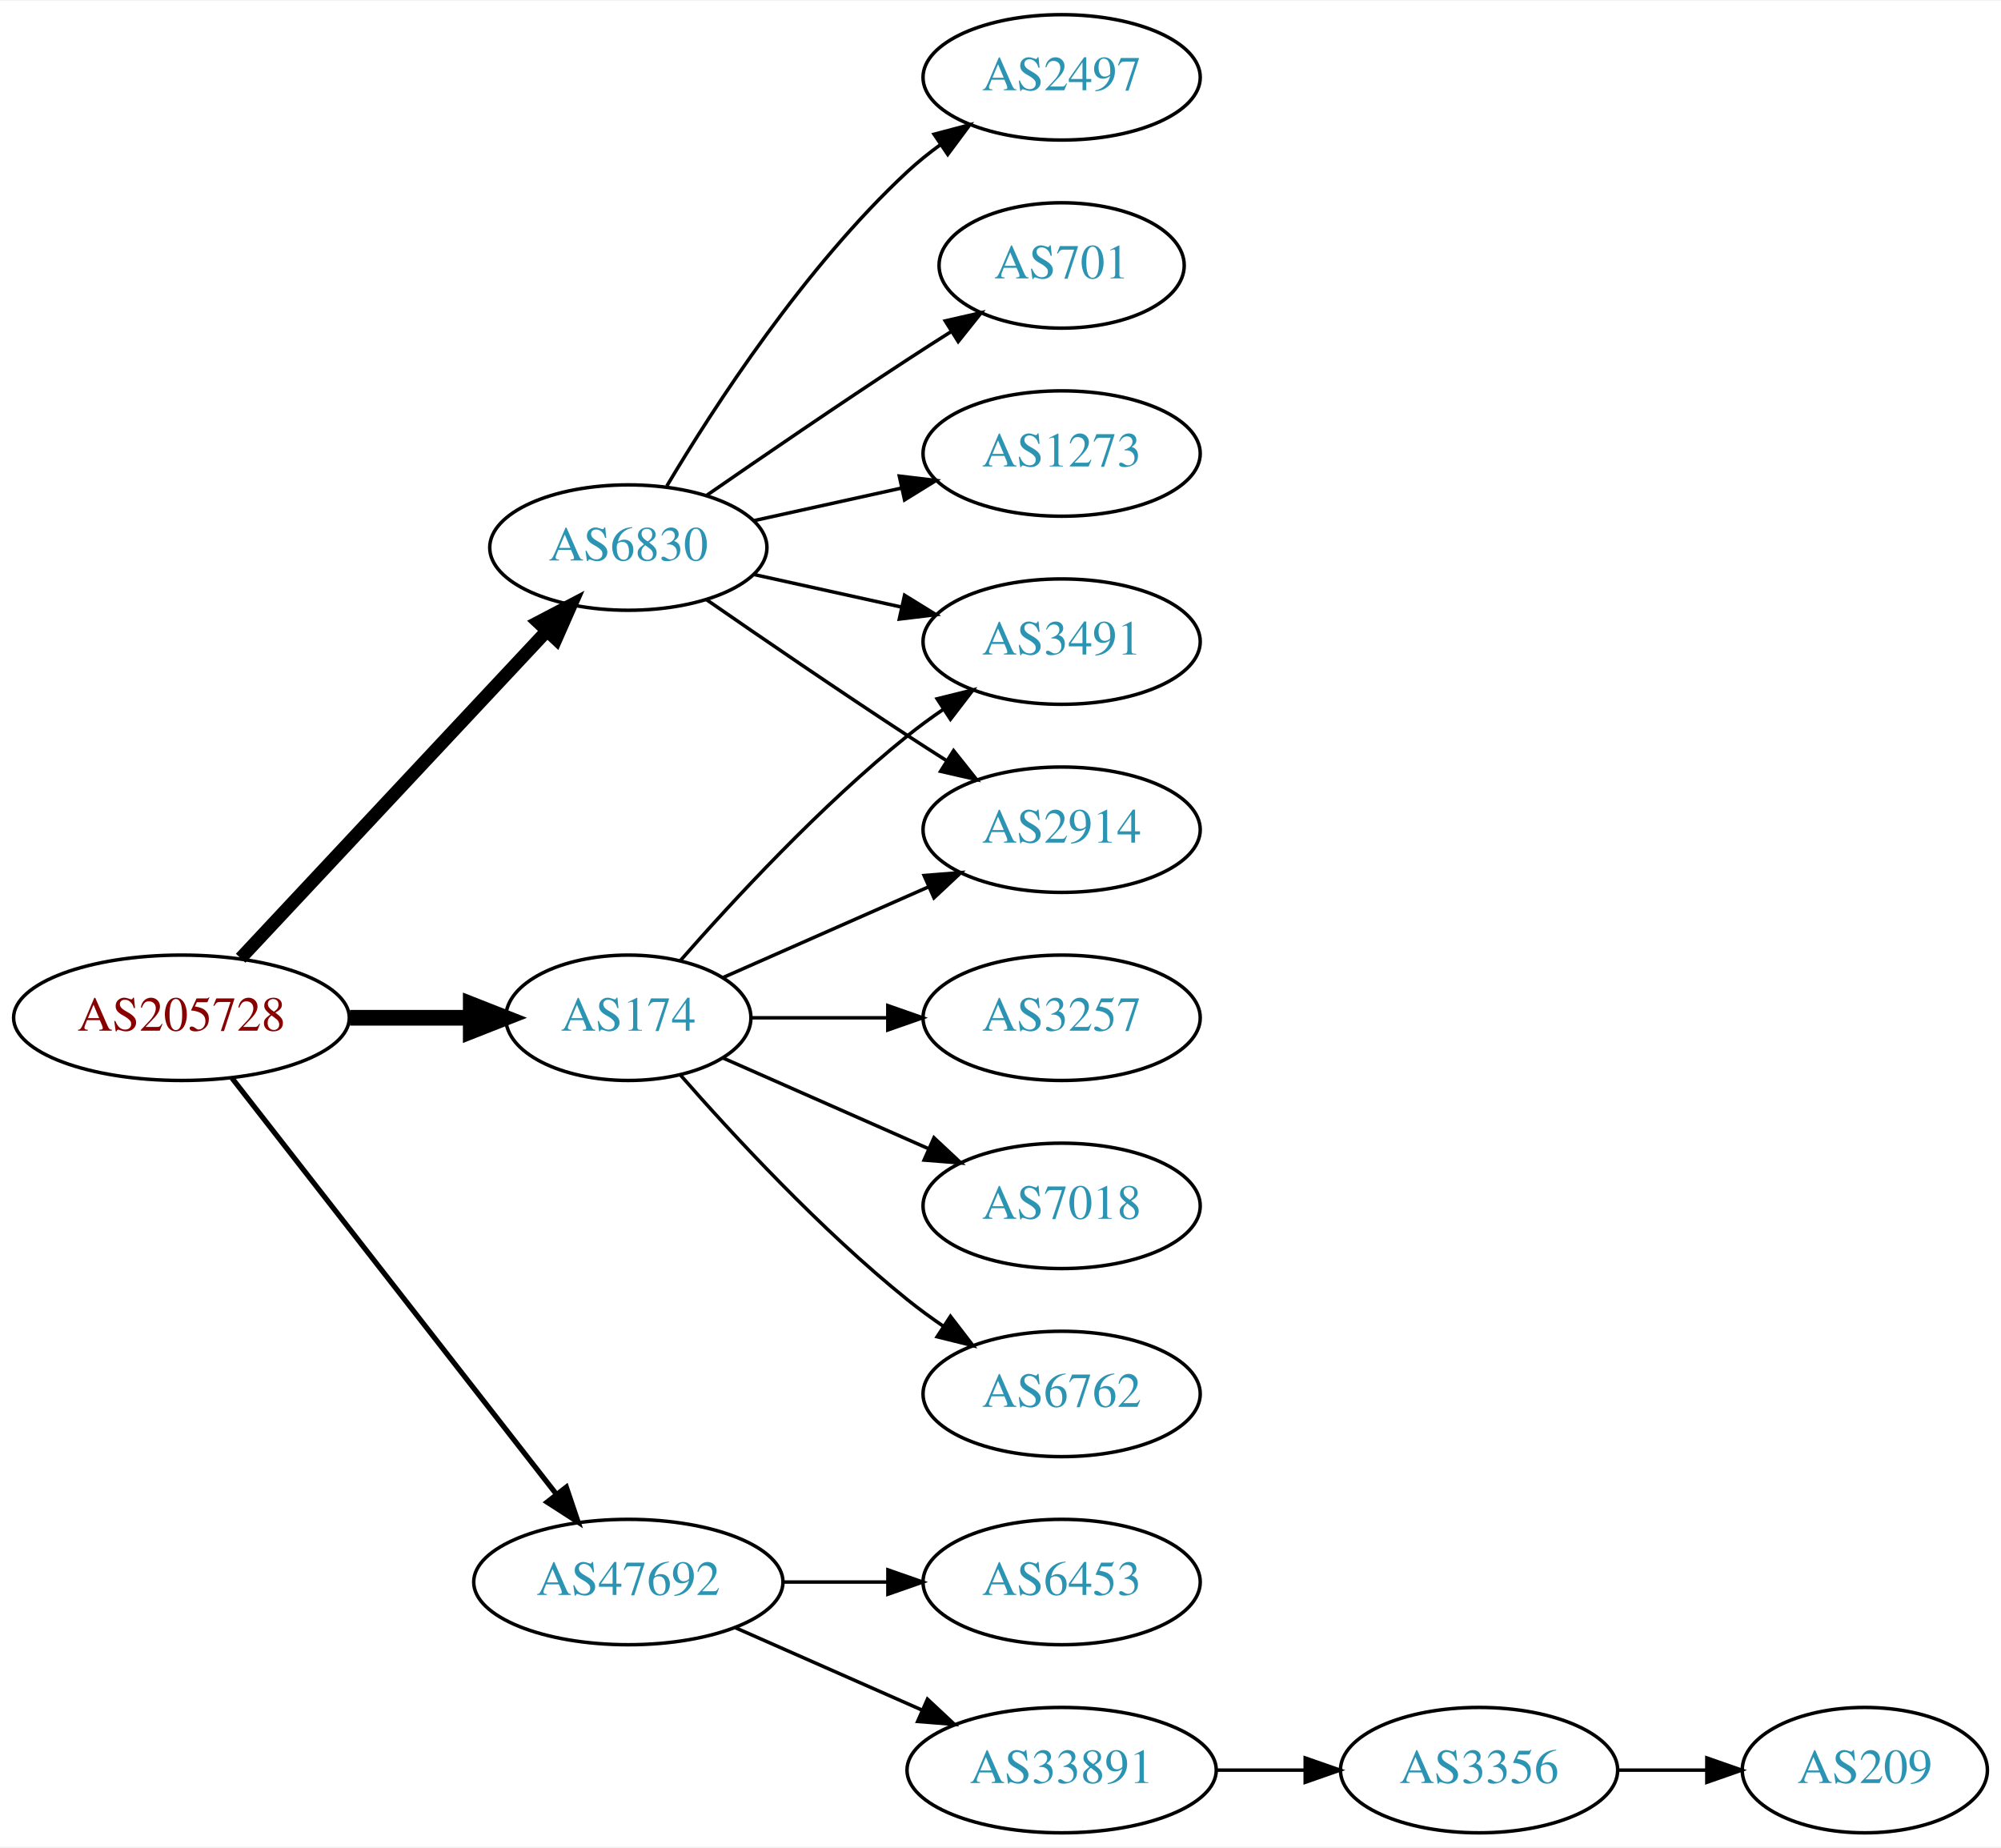
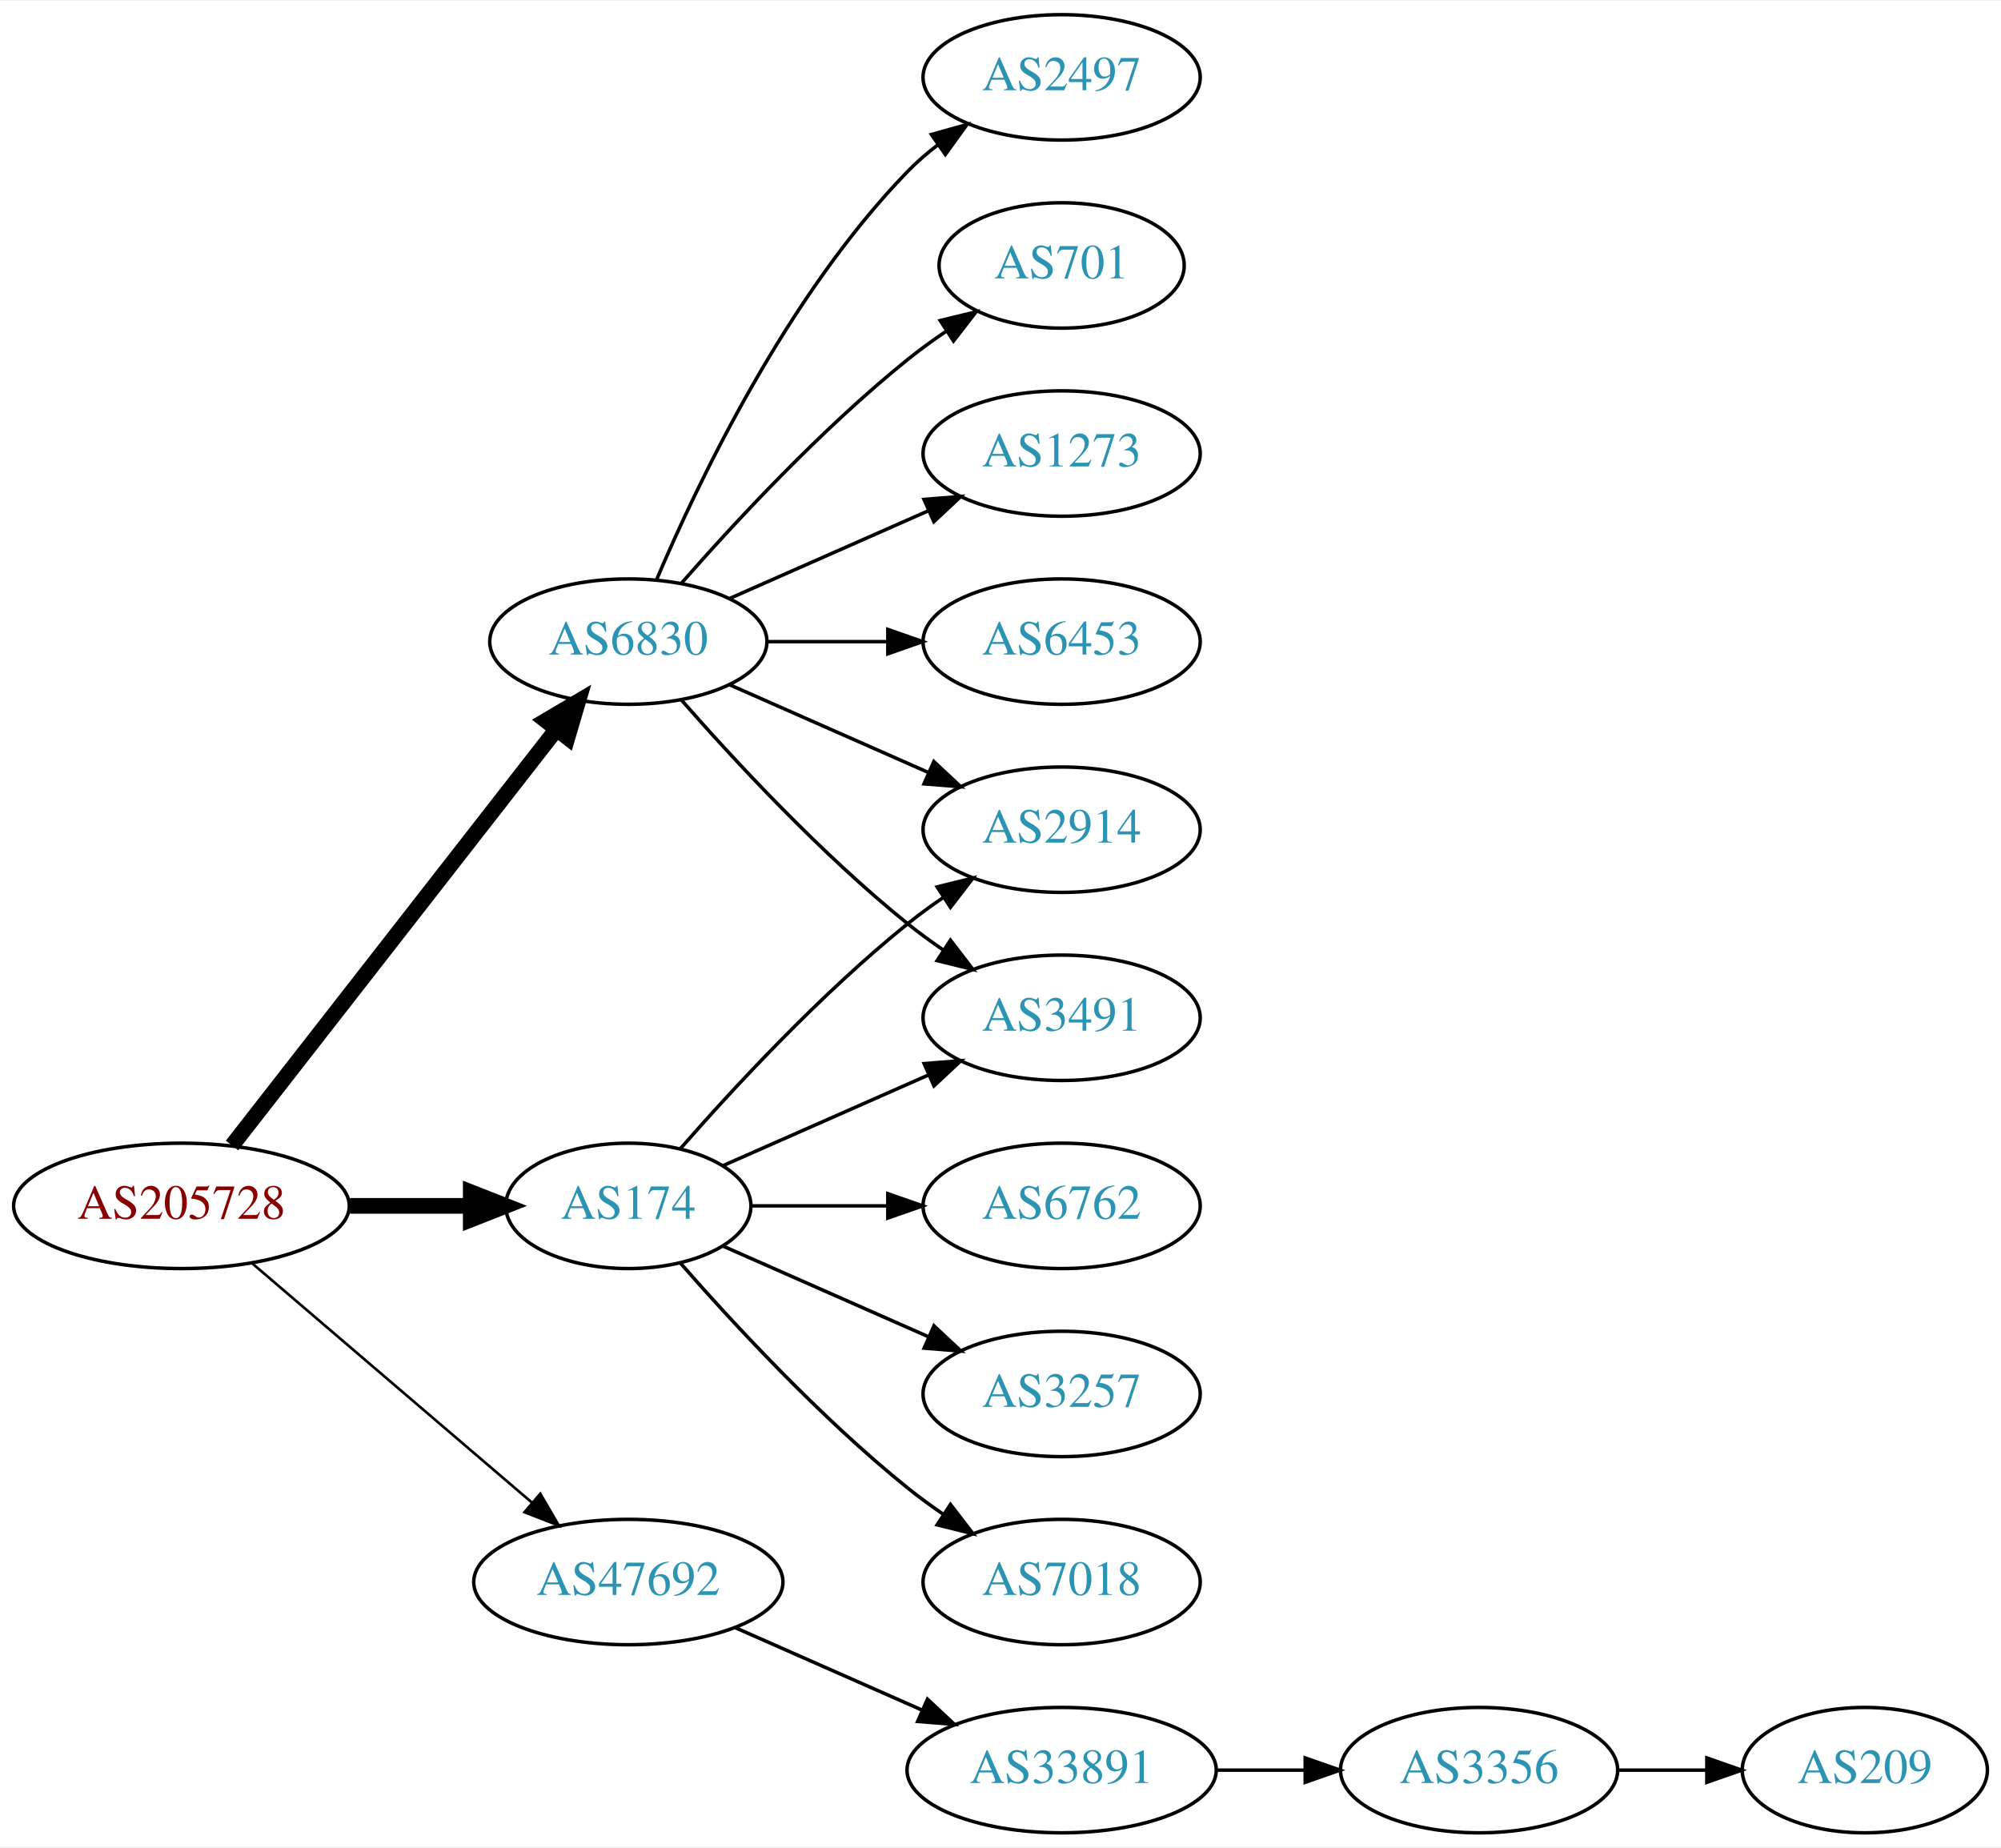
<svg xmlns="http://www.w3.org/2000/svg" xmlns:xlink="http://www.w3.org/1999/xlink" width="574pt" height="530pt" viewBox="0.00 0.00 574.46 530.00">
  <g id="graph0" class="graph" transform="scale(1 1) rotate(0) translate(4 526)">
    <polygon fill="white" stroke="none" points="-4,4 -4,-526 570.463,-526 570.463,4 -4,4" />
    <g id="node1" class="node">
      <g id="a_node1">
        <a xlink:href="/asn/205728" xlink:title="AS205728 ~ Cream Finance IT Austria GmbH [AT]">
-           <ellipse fill="#ffffff" stroke="black" cx="48.096" cy="-234" rx="48.192" ry="18" />
-           <text text-anchor="middle" x="48.096" y="-230.3" font-family="Times,serif" font-size="14.00" fill="#880000">AS205728</text>
+           <ellipse fill="#ffffff" stroke="black" cx="48.096" cy="-180" rx="48.192" ry="18" />
+           <text text-anchor="middle" x="48.096" y="-176.3" font-family="Times,serif" font-size="14.00" fill="#880000">AS205728</text>
        </a>
      </g>
    </g>
    <g id="node2" class="node">
      <g id="a_node2">
        <a xlink:href="/asn/174" xlink:title="AS174 ~ Cogent Communications [US]">
-           <ellipse fill="#ffffff" stroke="black" cx="176.388" cy="-234" rx="35.194" ry="18" />
-           <text text-anchor="middle" x="176.388" y="-230.3" font-family="Times,serif" font-size="14.00" fill="#2c94b3">AS174</text>
+           <ellipse fill="#ffffff" stroke="black" cx="176.388" cy="-180" rx="35.194" ry="18" />
+           <text text-anchor="middle" x="176.388" y="-176.3" font-family="Times,serif" font-size="14.00" fill="#2c94b3">AS174</text>
        </a>
      </g>
    </g>
    <g id="edge1" class="edge">
-       <path fill="none" stroke="black" stroke-width="4.5" d="M96.481,-234C107.842,-234 119.93,-234 131.142,-234" />
-       <polygon fill="black" stroke="black" stroke-width="4.5" points="131.146,-237.938 141.146,-234 131.146,-230.063 131.146,-237.938" />
+       <path fill="none" stroke="black" stroke-width="4.5" d="M96.481,-180C107.842,-180 119.93,-180 131.142,-180" />
+       <polygon fill="black" stroke="black" stroke-width="4.5" points="131.146,-183.938 141.146,-180 131.146,-176.063 131.146,-183.938" />
    </g>
    <g id="node3" class="node">
      <g id="a_node3">
        <a xlink:href="/asn/6830" xlink:title="AS6830 ~ LGI-UPC [AT]">
-           <ellipse fill="#ffffff" stroke="black" cx="176.388" cy="-369" rx="39.794" ry="18" />
-           <text text-anchor="middle" x="176.388" y="-365.3" font-family="Times,serif" font-size="14.00" fill="#2c94b3">AS6830</text>
+           <ellipse fill="#ffffff" stroke="black" cx="176.388" cy="-342" rx="39.794" ry="18" />
+           <text text-anchor="middle" x="176.388" y="-338.3" font-family="Times,serif" font-size="14.00" fill="#2c94b3">AS6830</text>
        </a>
      </g>
    </g>
    <g id="edge2" class="edge">
-       <path fill="none" stroke="black" stroke-width="3.75" d="M65.091,-251.098C87.322,-274.862 127.668,-317.99 152.914,-344.977" />
-       <polygon fill="black" stroke="black" stroke-width="3.75" points="150.53,-347.552 159.917,-352.463 155.642,-342.769 150.53,-347.552" />
+       <path fill="none" stroke="black" stroke-width="4.5" d="M62.611,-197.337C84.925,-225.96 129.574,-283.233 155.498,-316.486" />
+       <polygon fill="black" stroke="black" stroke-width="4.5" points="152.716,-319.322 161.969,-324.788 158.926,-314.48 152.716,-319.322" />
    </g>
    <g id="node4" class="node">
      <g id="a_node4">
        <a xlink:href="/asn/47692" xlink:title="AS47692 ~ Nessus GmbH [AT]">
          <ellipse fill="#ffffff" stroke="black" cx="176.388" cy="-72" rx="44.393" ry="18" />
          <text text-anchor="middle" x="176.388" y="-68.3" font-family="Times,serif" font-size="14.00" fill="#2c94b3">AS47692</text>
        </a>
      </g>
    </g>
    <g id="edge3" class="edge">
-       <path fill="none" stroke="black" stroke-width="1.5" d="M62.611,-216.663C84.925,-188.04 129.574,-130.767 155.498,-97.514" />
-       <polygon fill="black" stroke="black" stroke-width="1.5" points="158.581,-99.251 161.969,-89.212 153.061,-94.947 158.581,-99.251" />
+       <path fill="none" stroke="black" stroke-width="0.75" d="M68.277,-163.597C89.727,-145.254 124.614,-115.419 148.715,-94.809" />
+       <polygon fill="black" stroke="black" stroke-width="0.75" points="151.115,-97.363 156.44,-88.203 146.565,-92.043 151.115,-97.363" />
    </g>
    <g id="node5" class="node">
      <g id="a_node5">
-         <a xlink:href="/asn/3491" xlink:title="AS3491 ~ PCCW Global, Inc. [US]">
-           <ellipse fill="#ffffff" stroke="black" cx="300.78" cy="-342" rx="39.794" ry="18" />
-           <text text-anchor="middle" x="300.78" y="-338.3" font-family="Times,serif" font-size="14.00" fill="#2c94b3">AS3491</text>
-         </a>
-       </g>
-     </g>
-     <g id="edge4" class="edge">
-       <path fill="none" stroke="black" d="M191.261,-250.345C206.331,-267.559 231.609,-294.901 256.584,-315 259.839,-317.62 263.364,-320.192 266.949,-322.646" />
-       <polygon fill="black" stroke="black" points="265.036,-325.577 275.321,-328.121 268.867,-319.719 265.036,-325.577" />
-     </g>
-     <g id="node6" class="node">
-       <g id="a_node6">
-         <a xlink:href="/asn/3257" xlink:title="AS3257 ~ GTT [DE]">
-           <ellipse fill="#ffffff" stroke="black" cx="300.78" cy="-234" rx="39.794" ry="18" />
-           <text text-anchor="middle" x="300.78" y="-230.3" font-family="Times,serif" font-size="14.00" fill="#2c94b3">AS3257</text>
-         </a>
-       </g>
-     </g>
-     <g id="edge5" class="edge">
-       <path fill="none" stroke="black" d="M211.806,-234C223.857,-234 237.633,-234 250.651,-234" />
-       <polygon fill="black" stroke="black" points="250.881,-237.5 260.881,-234 250.881,-230.5 250.881,-237.5" />
-     </g>
-     <g id="node7" class="node">
-       <g id="a_node7">
-         <a xlink:href="/asn/7018" xlink:title="AS7018 ~ AT&amp;T Services, Inc. [US]">
-           <ellipse fill="#ffffff" stroke="black" cx="300.78" cy="-180" rx="39.794" ry="18" />
-           <text text-anchor="middle" x="300.78" y="-176.3" font-family="Times,serif" font-size="14.00" fill="#2c94b3">AS7018</text>
-         </a>
-       </g>
-     </g>
-     <g id="edge6" class="edge">
-       <path fill="none" stroke="black" d="M203.644,-222.416C220.829,-214.833 243.543,-204.812 262.577,-196.414" />
-       <polygon fill="black" stroke="black" points="264.128,-199.555 271.865,-192.316 261.303,-193.151 264.128,-199.555" />
-     </g>
-     <g id="node8" class="node">
-       <g id="a_node8">
-         <a xlink:href="/asn/6762" xlink:title="AS6762 ~ TELECOM ITALIA SPARKLE S.p.A. [IT]">
-           <ellipse fill="#ffffff" stroke="black" cx="300.78" cy="-126" rx="39.794" ry="18" />
-           <text text-anchor="middle" x="300.78" y="-122.3" font-family="Times,serif" font-size="14.00" fill="#2c94b3">AS6762</text>
-         </a>
-       </g>
-     </g>
-     <g id="edge7" class="edge">
-       <path fill="none" stroke="black" d="M191.261,-217.655C206.331,-200.441 231.609,-173.099 256.584,-153 259.839,-150.38 263.364,-147.808 266.949,-145.354" />
-       <polygon fill="black" stroke="black" points="268.867,-148.281 275.321,-139.879 265.036,-142.423 268.867,-148.281" />
-     </g>
-     <g id="node9" class="node">
-       <g id="a_node9">
        <a xlink:href="/asn/2914" xlink:title="AS2914 ~ NTT America, Inc. [US]">
          <ellipse fill="#ffffff" stroke="black" cx="300.78" cy="-288" rx="39.794" ry="18" />
          <text text-anchor="middle" x="300.78" y="-284.3" font-family="Times,serif" font-size="14.00" fill="#2c94b3">AS2914</text>
        </a>
      </g>
    </g>
+     <g id="edge4" class="edge">
+       <path fill="none" stroke="black" d="M191.261,-196.345C206.331,-213.559 231.609,-240.901 256.584,-261 259.839,-263.62 263.364,-266.192 266.949,-268.646" />
+       <polygon fill="black" stroke="black" points="265.036,-271.577 275.321,-274.121 268.867,-265.719 265.036,-271.577" />
+     </g>
+     <g id="node6" class="node">
+       <g id="a_node6">
+         <a xlink:href="/asn/6762" xlink:title="AS6762 ~ TELECOM ITALIA SPARKLE S.p.A. [IT]">
+           <ellipse fill="#ffffff" stroke="black" cx="300.78" cy="-180" rx="39.794" ry="18" />
+           <text text-anchor="middle" x="300.78" y="-176.3" font-family="Times,serif" font-size="14.00" fill="#2c94b3">AS6762</text>
+         </a>
+       </g>
+     </g>
+     <g id="edge5" class="edge">
+       <path fill="none" stroke="black" d="M211.806,-180C223.857,-180 237.633,-180 250.651,-180" />
+       <polygon fill="black" stroke="black" points="250.881,-183.5 260.881,-180 250.881,-176.5 250.881,-183.5" />
+     </g>
+     <g id="node7" class="node">
+       <g id="a_node7">
+         <a xlink:href="/asn/3257" xlink:title="AS3257 ~ GTT [DE]">
+           <ellipse fill="#ffffff" stroke="black" cx="300.78" cy="-126" rx="39.794" ry="18" />
+           <text text-anchor="middle" x="300.78" y="-122.3" font-family="Times,serif" font-size="14.00" fill="#2c94b3">AS3257</text>
+         </a>
+       </g>
+     </g>
+     <g id="edge6" class="edge">
+       <path fill="none" stroke="black" d="M203.644,-168.416C220.829,-160.833 243.543,-150.812 262.577,-142.414" />
+       <polygon fill="black" stroke="black" points="264.128,-145.555 271.865,-138.316 261.303,-139.151 264.128,-145.555" />
+     </g>
+     <g id="node8" class="node">
+       <g id="a_node8">
+         <a xlink:href="/asn/7018" xlink:title="AS7018 ~ AT&amp;T Services, Inc. [US]">
+           <ellipse fill="#ffffff" stroke="black" cx="300.78" cy="-72" rx="39.794" ry="18" />
+           <text text-anchor="middle" x="300.78" y="-68.3" font-family="Times,serif" font-size="14.00" fill="#2c94b3">AS7018</text>
+         </a>
+       </g>
+     </g>
+     <g id="edge7" class="edge">
+       <path fill="none" stroke="black" d="M191.261,-163.655C206.331,-146.441 231.609,-119.099 256.584,-99 259.839,-96.38 263.364,-93.808 266.949,-91.354" />
+       <polygon fill="black" stroke="black" points="268.867,-94.281 275.321,-85.879 265.036,-88.423 268.867,-94.281" />
+     </g>
+     <g id="node9" class="node">
+       <g id="a_node9">
+         <a xlink:href="/asn/3491" xlink:title="AS3491 ~ PCCW Global, Inc. [US]">
+           <ellipse fill="#ffffff" stroke="black" cx="300.78" cy="-234" rx="39.794" ry="18" />
+           <text text-anchor="middle" x="300.78" y="-230.3" font-family="Times,serif" font-size="14.00" fill="#2c94b3">AS3491</text>
+         </a>
+       </g>
+     </g>
    <g id="edge8" class="edge">
-       <path fill="none" stroke="black" d="M203.644,-245.584C220.829,-253.167 243.543,-263.188 262.577,-271.586" />
-       <polygon fill="black" stroke="black" points="261.303,-274.849 271.865,-275.684 264.128,-268.445 261.303,-274.849" />
+       <path fill="none" stroke="black" d="M203.644,-191.584C220.829,-199.167 243.543,-209.188 262.577,-217.586" />
+       <polygon fill="black" stroke="black" points="261.303,-220.849 271.865,-221.684 264.128,-214.445 261.303,-220.849" />
    </g>
    <g id="edge9" class="edge">
-       <path fill="none" stroke="black" d="M212.46,-361.263C225.647,-358.354 240.827,-355.005 254.793,-351.924" />
-       <polygon fill="black" stroke="black" points="255.691,-355.31 264.702,-349.738 254.183,-348.475 255.691,-355.31" />
-     </g>
-     <g id="edge10" class="edge">
-       <path fill="none" stroke="black" d="M198.745,-354.099C214.596,-343.123 236.799,-327.921 256.584,-315 260.166,-312.661 263.936,-310.241 267.696,-307.856" />
-       <polygon fill="black" stroke="black" points="269.759,-310.693 276.357,-302.404 266.03,-304.769 269.759,-310.693" />
+       <path fill="none" stroke="black" d="M205.467,-329.611C222.415,-322.134 244.212,-312.517 262.581,-304.412" />
+       <polygon fill="black" stroke="black" points="264.095,-307.57 271.831,-300.331 261.269,-301.166 264.095,-307.57" />
+     </g>
+     <g id="edge12" class="edge">
+       <path fill="none" stroke="black" d="M191.54,-325.337C206.641,-308.106 231.762,-280.976 256.584,-261 259.839,-258.38 263.364,-255.808 266.949,-253.354" />
+       <polygon fill="black" stroke="black" points="268.867,-256.281 275.321,-247.879 265.036,-250.423 268.867,-256.281" />
    </g>
    <g id="node10" class="node">
      <g id="a_node10">
+         <a xlink:href="/asn/1273" xlink:title="AS1273 ~ Vodafone Group PLC [EU]">
+           <ellipse fill="#ffffff" stroke="black" cx="300.78" cy="-396" rx="39.794" ry="18" />
+           <text text-anchor="middle" x="300.78" y="-392.3" font-family="Times,serif" font-size="14.00" fill="#2c94b3">AS1273</text>
+         </a>
+       </g>
+     </g>
+     <g id="edge10" class="edge">
+       <path fill="none" stroke="black" d="M205.467,-354.389C222.415,-361.866 244.212,-371.483 262.581,-379.588" />
+       <polygon fill="black" stroke="black" points="261.269,-382.834 271.831,-383.669 264.095,-376.43 261.269,-382.834" />
+     </g>
+     <g id="node11" class="node">
+       <g id="a_node11">
+         <a xlink:href="/asn/6453" xlink:title="AS6453 ~ TATA COMMUNICATIONS (AMERICA) INC [US]">
+           <ellipse fill="#ffffff" stroke="black" cx="300.78" cy="-342" rx="39.794" ry="18" />
+           <text text-anchor="middle" x="300.78" y="-338.3" font-family="Times,serif" font-size="14.00" fill="#2c94b3">AS6453</text>
+         </a>
+       </g>
+     </g>
+     <g id="edge11" class="edge">
+       <path fill="none" stroke="black" d="M216.113,-342C227.052,-342 239.102,-342 250.568,-342" />
+       <polygon fill="black" stroke="black" points="250.886,-345.5 260.886,-342 250.886,-338.5 250.886,-345.5" />
+     </g>
+     <g id="node12" class="node">
+       <g id="a_node12">
        <a xlink:href="/asn/2497" xlink:title="AS2497 ~ Internet Initiative Japan Inc. [JP]">
          <ellipse fill="#ffffff" stroke="black" cx="300.78" cy="-504" rx="39.794" ry="18" />
          <text text-anchor="middle" x="300.78" y="-500.3" font-family="Times,serif" font-size="14.00" fill="#2c94b3">AS2497</text>
        </a>
      </g>
    </g>
-     <g id="edge11" class="edge">
-       <path fill="none" stroke="black" d="M187.433,-386.671C201.004,-409.472 226.937,-449.472 256.584,-477 259.49,-479.699 262.703,-482.28 266.027,-484.703" />
-       <polygon fill="black" stroke="black" points="264.162,-487.667 274.405,-490.375 268.087,-481.87 264.162,-487.667" />
-     </g>
-     <g id="node11" class="node">
-       <g id="a_node11">
+     <g id="edge13" class="edge">
+       <path fill="none" stroke="black" d="M184.578,-359.975C196.345,-387.682 221.919,-441.348 256.584,-477 259.204,-479.695 262.144,-482.239 265.227,-484.608" />
+       <polygon fill="black" stroke="black" points="263.394,-487.597 273.596,-490.455 267.403,-481.859 263.394,-487.597" />
+     </g>
+     <g id="node13" class="node">
+       <g id="a_node13">
        <a xlink:href="/asn/701" xlink:title="AS701 ~ UUNET [US]">
          <ellipse fill="#ffffff" stroke="black" cx="300.78" cy="-450" rx="35.194" ry="18" />
          <text text-anchor="middle" x="300.78" y="-446.3" font-family="Times,serif" font-size="14.00" fill="#2c94b3">AS701</text>
        </a>
      </g>
    </g>
-     <g id="edge12" class="edge">
-       <path fill="none" stroke="black" d="M198.745,-383.901C214.596,-394.877 236.799,-410.079 256.584,-423 260.628,-425.642 264.914,-428.385 269.153,-431.067" />
-       <polygon fill="black" stroke="black" points="267.367,-434.079 277.697,-436.432 271.09,-428.15 267.367,-434.079" />
-     </g>
-     <g id="node12" class="node">
-       <g id="a_node12">
-         <a xlink:href="/asn/1273" xlink:title="AS1273 ~ Vodafone Group PLC [EU]">
-           <ellipse fill="#ffffff" stroke="black" cx="300.78" cy="-396" rx="39.794" ry="18" />
-           <text text-anchor="middle" x="300.78" y="-392.3" font-family="Times,serif" font-size="14.00" fill="#2c94b3">AS1273</text>
-         </a>
-       </g>
-     </g>
-     <g id="edge13" class="edge">
-       <path fill="none" stroke="black" d="M212.46,-376.737C225.647,-379.646 240.827,-382.995 254.793,-386.076" />
-       <polygon fill="black" stroke="black" points="254.183,-389.525 264.702,-388.262 255.691,-382.69 254.183,-389.525" />
-     </g>
-     <g id="node13" class="node">
-       <g id="a_node13">
-         <a xlink:href="/asn/6453" xlink:title="AS6453 ~ TATA COMMUNICATIONS (AMERICA) INC [US]">
-           <ellipse fill="#ffffff" stroke="black" cx="300.78" cy="-72" rx="39.794" ry="18" />
-           <text text-anchor="middle" x="300.78" y="-68.3" font-family="Times,serif" font-size="14.00" fill="#2c94b3">AS6453</text>
-         </a>
-       </g>
-     </g>
    <g id="edge14" class="edge">
-       <path fill="none" stroke="black" d="M220.883,-72C230.572,-72 240.909,-72 250.802,-72" />
-       <polygon fill="black" stroke="black" points="250.904,-75.5 260.904,-72 250.904,-68.5 250.904,-75.5" />
+       <path fill="none" stroke="black" d="M191.54,-358.663C206.641,-375.894 231.762,-403.024 256.584,-423 260.089,-425.821 263.907,-428.587 267.775,-431.208" />
+       <polygon fill="black" stroke="black" points="265.925,-434.18 276.22,-436.682 269.732,-428.306 265.925,-434.18" />
    </g>
    <g id="node14" class="node">
      <g id="a_node14">
        <a xlink:href="/asn/33891" xlink:title="AS33891 ~ CORE-BACKBONE GMBH GLOBAL NETWORK [DE]">
          <ellipse fill="#ffffff" stroke="black" cx="300.78" cy="-18" rx="44.393" ry="18" />
          <text text-anchor="middle" x="300.78" y="-14.3" font-family="Times,serif" font-size="14.00" fill="#2c94b3">AS33891</text>
        </a>
      </g>
    </g>
    <g id="edge15" class="edge">
      <path fill="none" stroke="black" d="M207.015,-58.928C223.132,-51.817 243.272,-42.931 260.664,-35.258" />
      <polygon fill="black" stroke="black" points="262.264,-38.377 270.001,-31.139 259.439,-31.973 262.264,-38.377" />
    </g>
    <g id="node15" class="node">
      <g id="a_node15">
        <a xlink:href="/asn/3356" xlink:title="AS3356 ~ Level 3 Parent, LLC [US]">
          <ellipse fill="#ffffff" stroke="black" cx="420.622" cy="-18" rx="39.794" ry="18" />
          <text text-anchor="middle" x="420.622" y="-14.3" font-family="Times,serif" font-size="14.00" fill="#2c94b3">AS3356</text>
        </a>
      </g>
    </g>
    <g id="edge16" class="edge">
      <path fill="none" stroke="black" d="M344.991,-18C353.303,-18 362.066,-18 370.548,-18" />
      <polygon fill="black" stroke="black" points="370.707,-21.5 380.707,-18 370.707,-14.5 370.707,-21.5" />
    </g>
    <g id="node16" class="node">
      <g id="a_node16">
        <a xlink:href="/asn/209" xlink:title="AS209 ~ CenturyLink Communications, LLC [US]">
          <ellipse fill="#ffffff" stroke="black" cx="531.366" cy="-18" rx="35.194" ry="18" />
          <text text-anchor="middle" x="531.366" y="-14.3" font-family="Times,serif" font-size="14.00" fill="#2c94b3">AS209</text>
        </a>
      </g>
    </g>
    <g id="edge17" class="edge">
      <path fill="none" stroke="black" d="M460.574,-18C468.806,-18 477.552,-18 485.968,-18" />
      <polygon fill="black" stroke="black" points="486.013,-21.5 496.013,-18 486.013,-14.5 486.013,-21.5" />
    </g>
  </g>
</svg>
